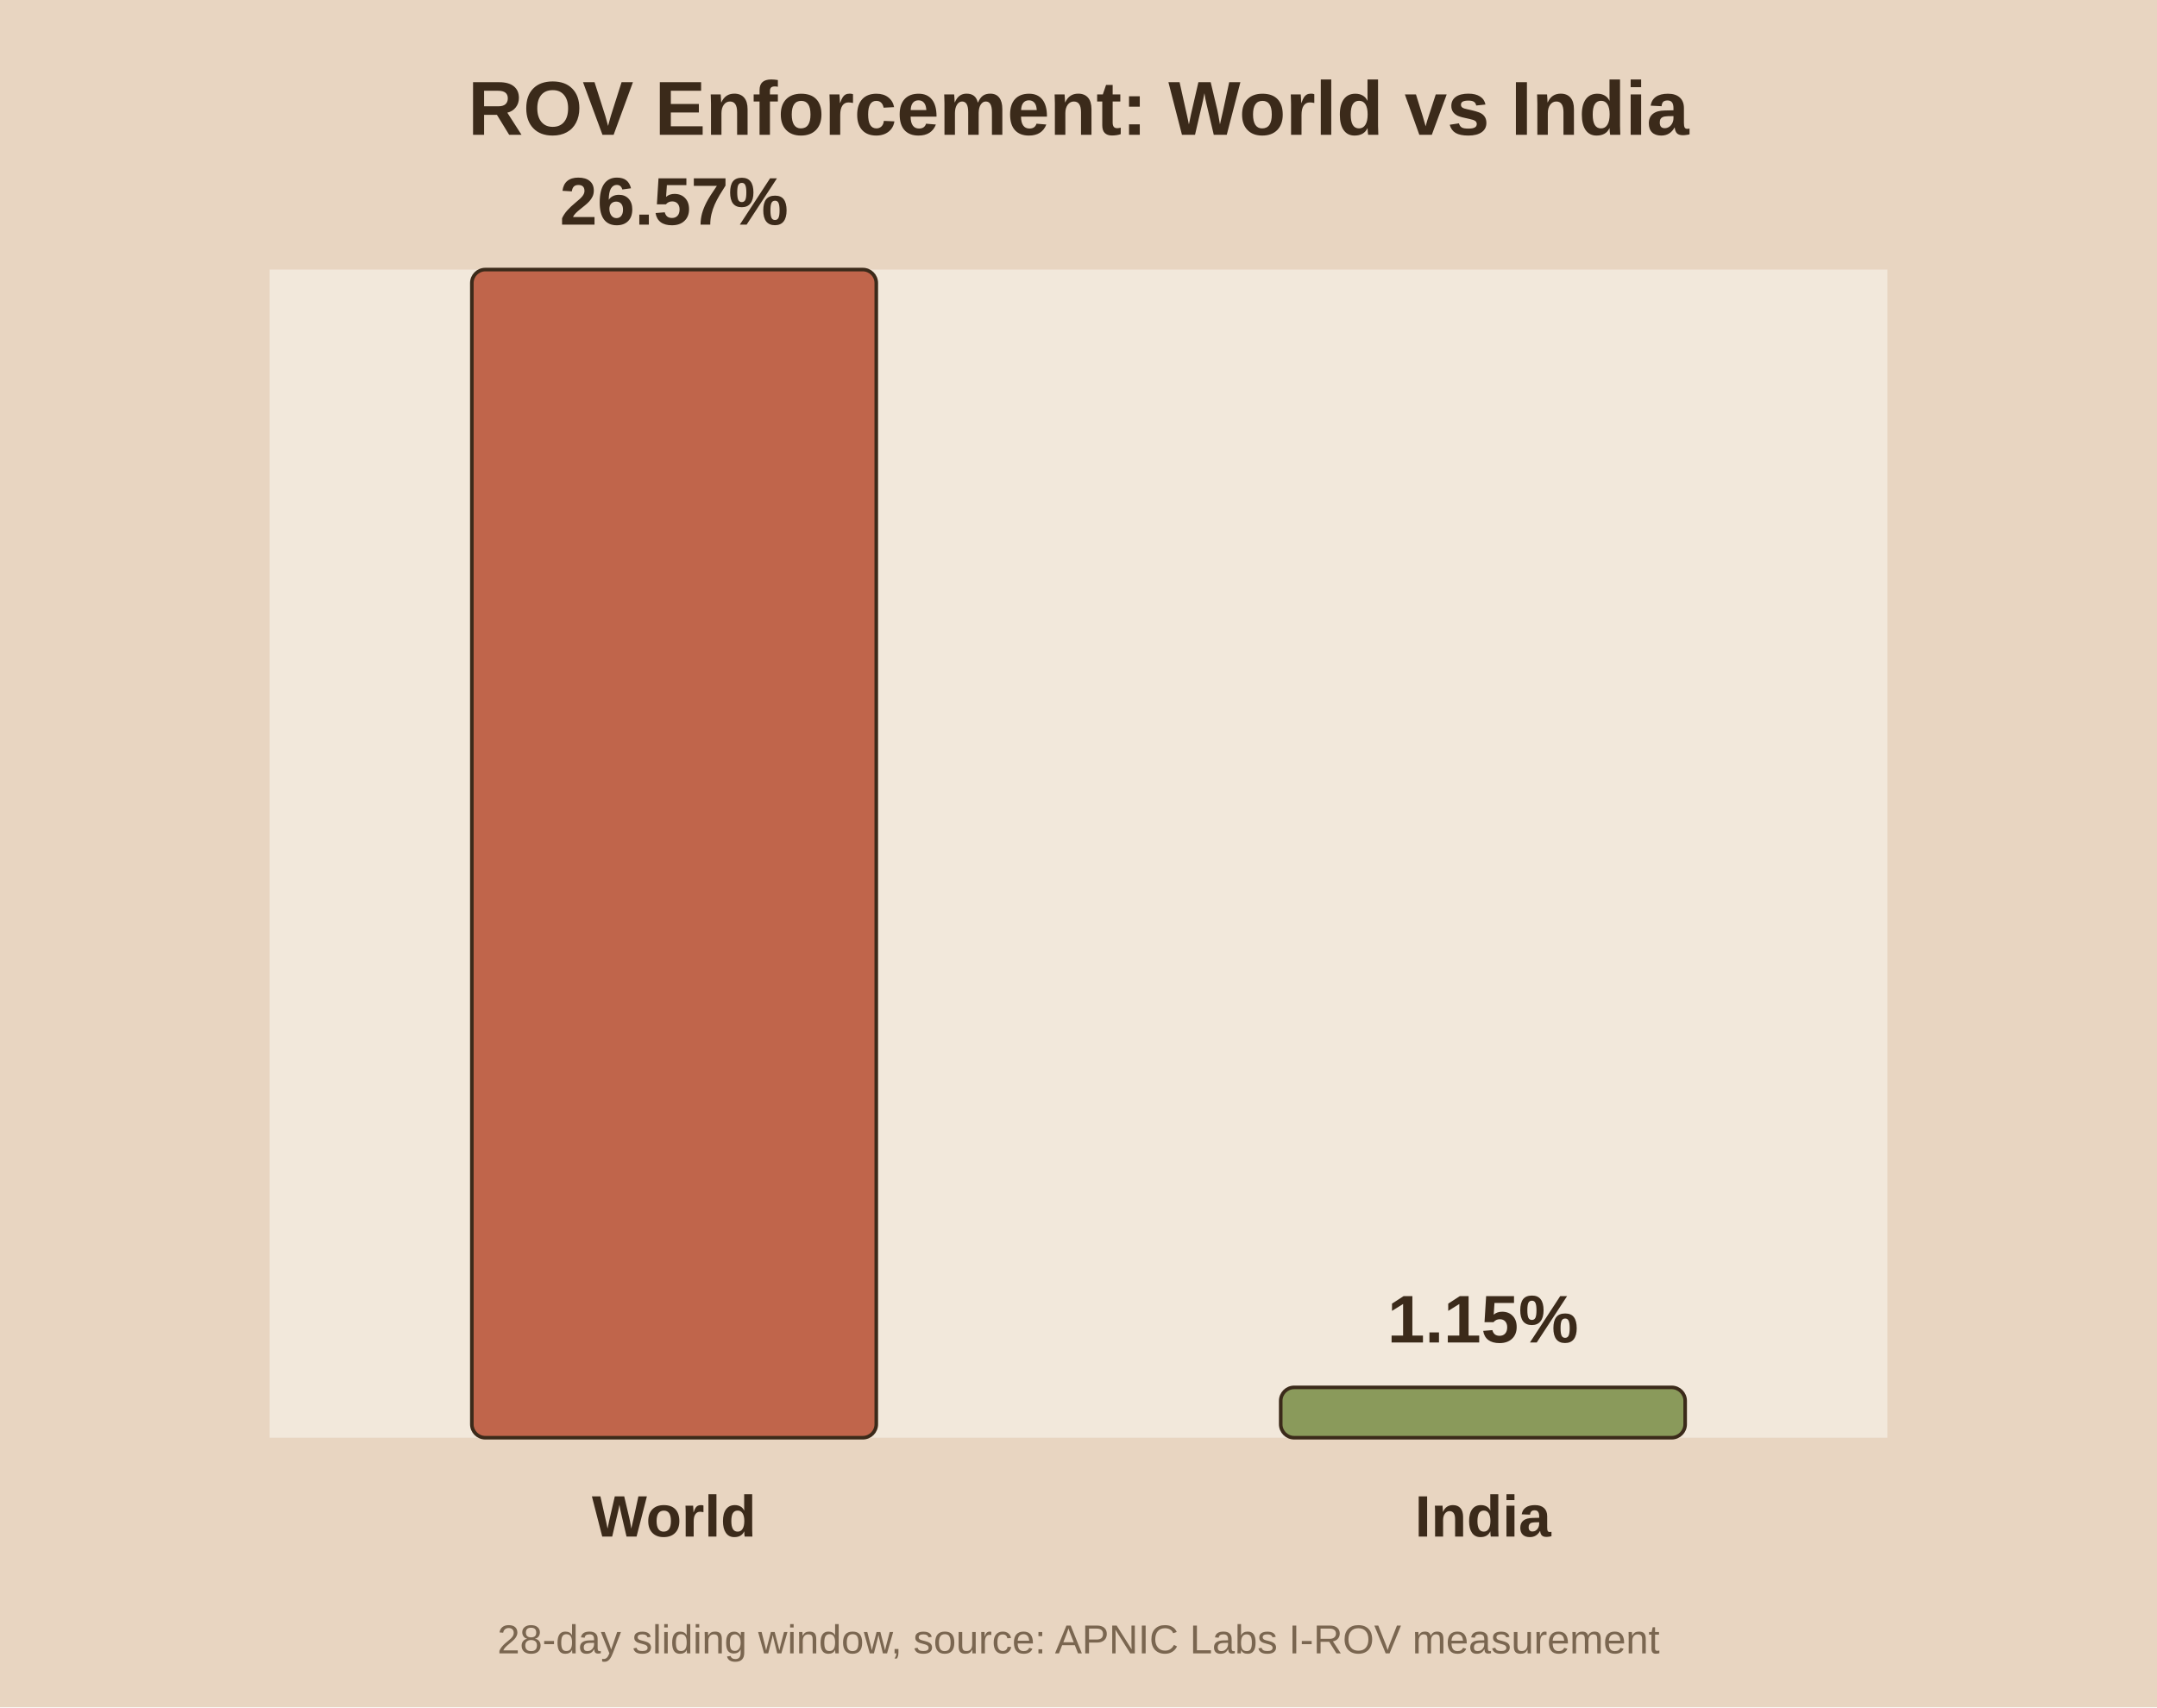
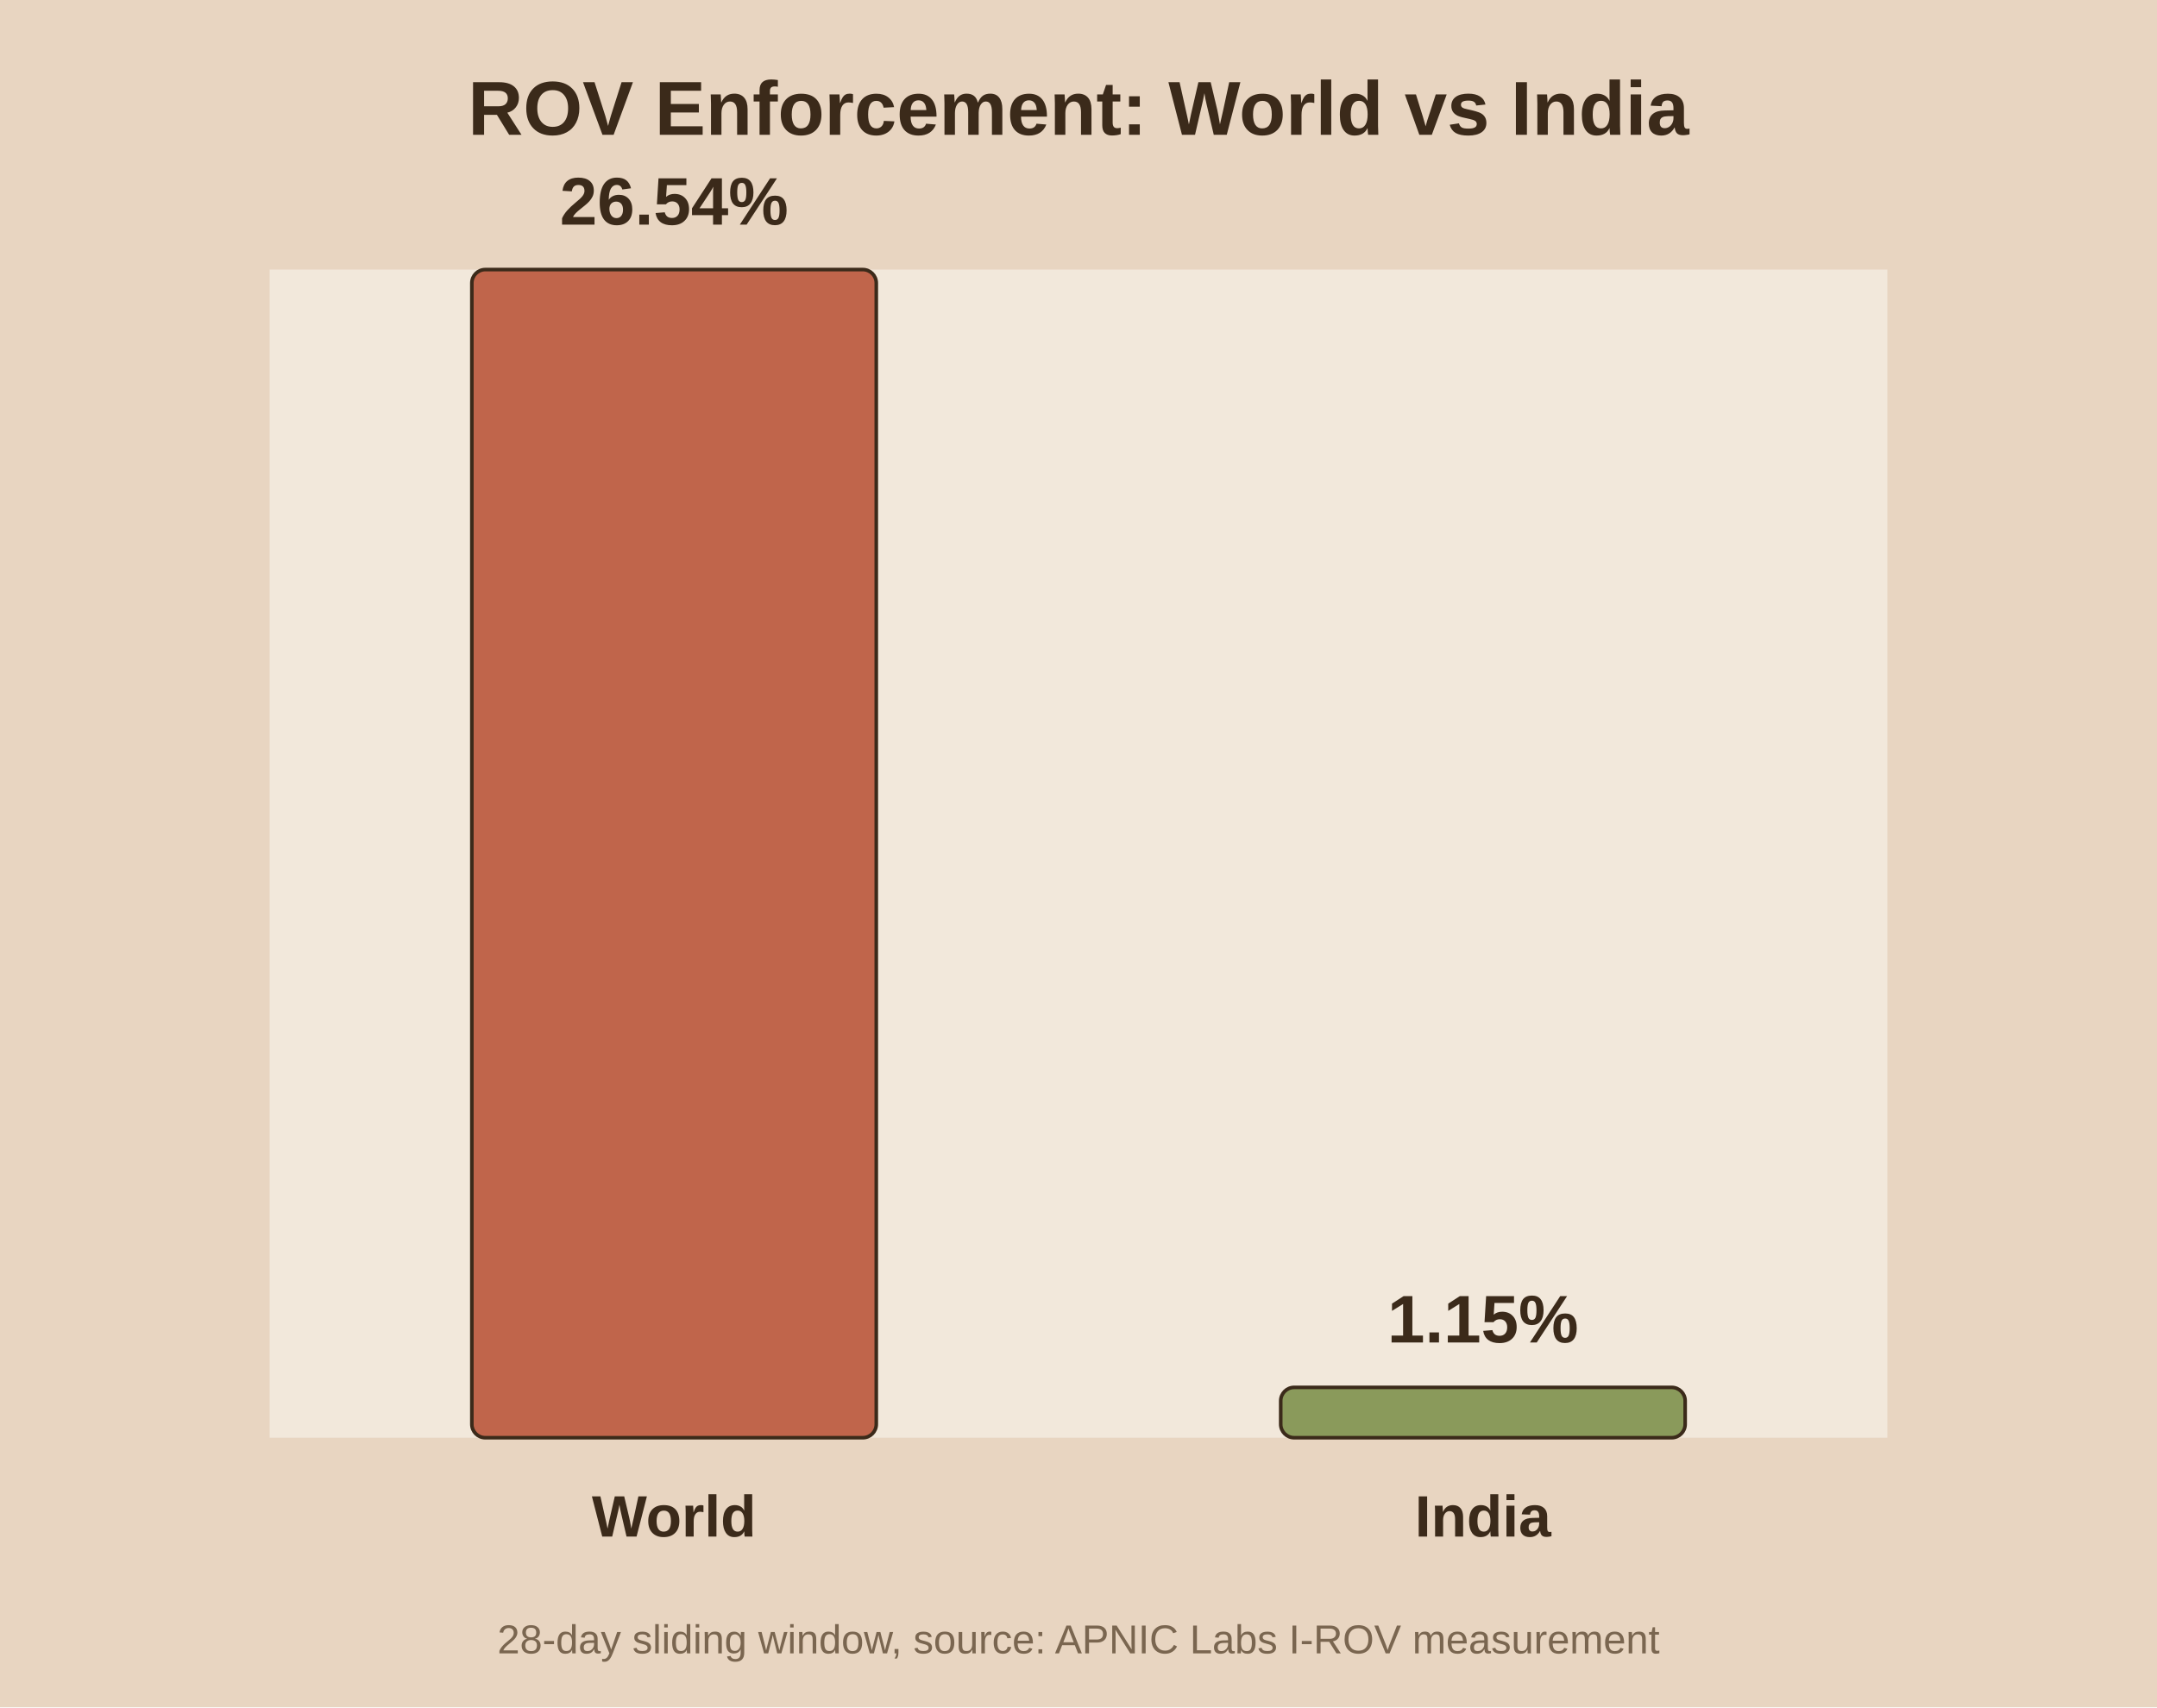
<svg xmlns="http://www.w3.org/2000/svg" viewBox="0 0 480 380">
  <rect width="480" height="380" fill="#e8d5c1" />
  <rect x="60" y="60" width="360" height="260" fill="#f2e8db" />
  <text x="240.0" y="30" text-anchor="middle" font-family="Arial" font-size="17" font-weight="bold" fill="#3b2a1a">ROV Enforcement: World vs India</text>
  <rect x="105.0" y="60.0" width="90.0" height="260.0" fill="#c0654b" stroke="#3b2a1a" stroke-width="0.8" rx="3" />
-   <text x="150.0" y="50.0" text-anchor="middle" font-family="Arial" font-size="15" font-weight="bold" fill="#3b2a1a">26.57%</text>
+   <text x="150.0" y="50.0" text-anchor="middle" font-family="Arial" font-size="15" font-weight="bold" fill="#3b2a1a">26.54%</text>
  <text x="150.0" y="342.0" text-anchor="middle" font-family="Arial" font-size="13" font-weight="bold" fill="#3b2a1a">World</text>
  <rect x="285.0" y="308.8" width="90.0" height="11.2" fill="#8a9a5b" stroke="#3b2a1a" stroke-width="0.8" rx="3" />
  <text x="330.0" y="298.8" text-anchor="middle" font-family="Arial" font-size="15" font-weight="bold" fill="#3b2a1a">1.15%</text>
  <text x="330.0" y="342.0" text-anchor="middle" font-family="Arial" font-size="13" font-weight="bold" fill="#3b2a1a">India</text>
  <text x="240.0" y="368" text-anchor="middle" font-family="Arial" font-size="9" fill="#7a6650">28-day sliding window, source: APNIC Labs I-ROV measurement</text>
</svg>
